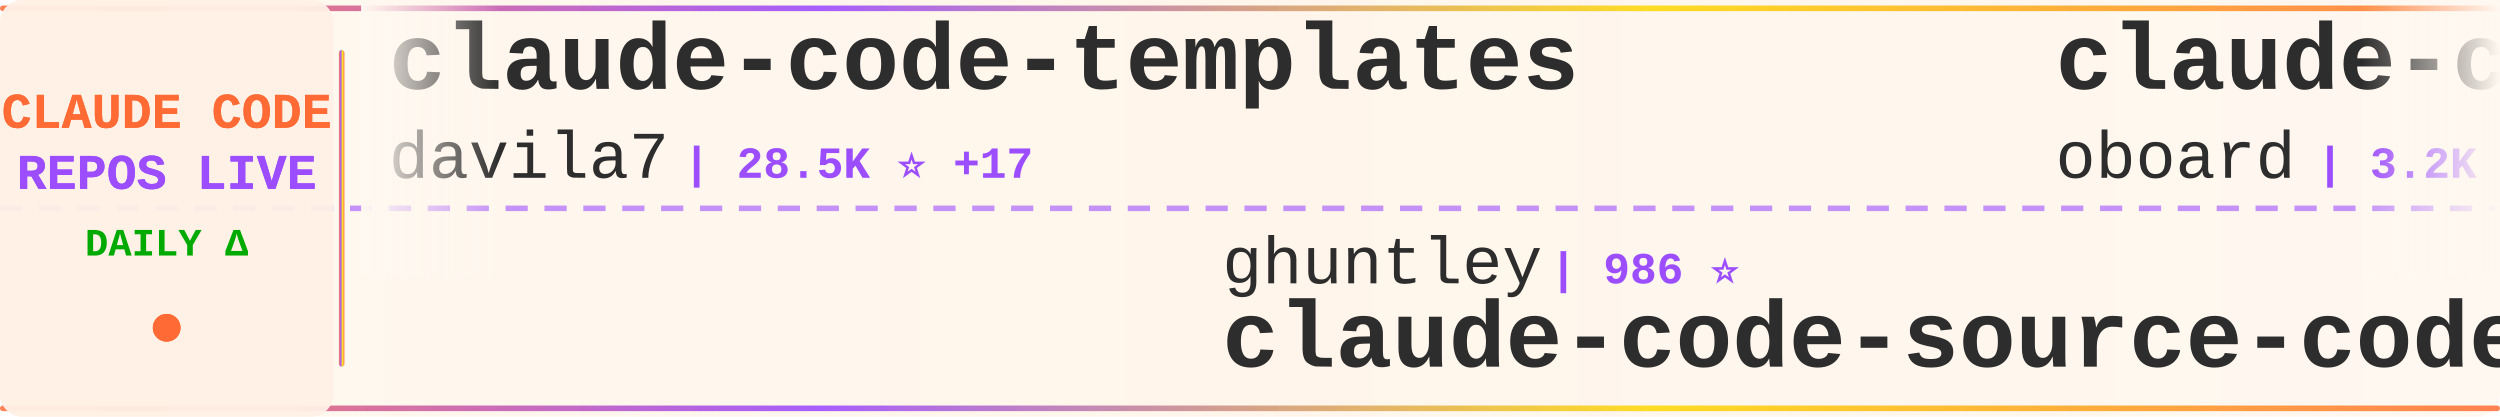
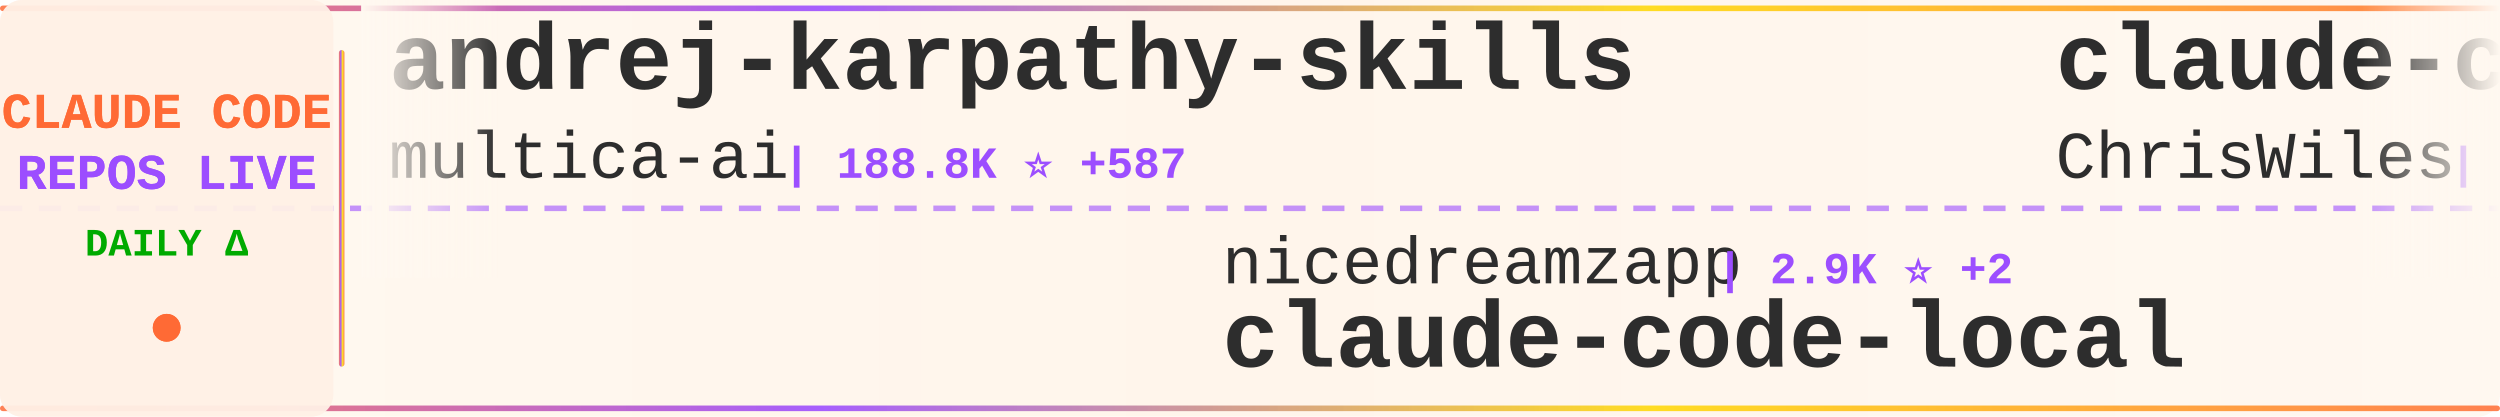
<svg xmlns="http://www.w3.org/2000/svg" width="900" height="150">
  <defs>
    <linearGradient id="tickerBg" x1="0%" y1="0%" x2="100%" y2="0%">
      <stop offset="0%" style="stop-color:#fff8f0;stop-opacity:0.98" />
      <stop offset="50%" style="stop-color:#fff5eb;stop-opacity:1" />
      <stop offset="100%" style="stop-color:#fff8f0;stop-opacity:0.98" />
    </linearGradient>
    <linearGradient id="borderGrad" x1="0%" y1="0%" x2="100%" y2="0%">
      <stop offset="0%" style="stop-color:#FF6B35;stop-opacity:0.85">
        <animate attributeName="stop-opacity" values="0.85;1;0.85" dur="2s" repeatCount="indefinite" />
      </stop>
      <stop offset="33%" style="stop-color:#9C4EFF;stop-opacity:0.9">
        <animate attributeName="stop-opacity" values="0.9;1;0.9" dur="2.2s" repeatCount="indefinite" />
      </stop>
      <stop offset="66%" style="stop-color:#FFD700;stop-opacity:0.85">
        <animate attributeName="stop-opacity" values="0.85;1;0.85" dur="1.8s" repeatCount="indefinite" />
      </stop>
      <stop offset="100%" style="stop-color:#FF6B35;stop-opacity:0.85">
        <animate attributeName="stop-opacity" values="0.85;1;0.85" dur="2s" repeatCount="indefinite" />
      </stop>
    </linearGradient>
    <filter id="textGlow">
      <feGaussianBlur stdDeviation="0.15" result="coloredBlur" />
      <feMerge>
        <feMergeNode in="coloredBlur" />
        <feMergeNode in="SourceGraphic" />
      </feMerge>
    </filter>
    <filter id="metricGlow">
      <feGaussianBlur stdDeviation="0.2" result="coloredBlur" />
      <feMerge>
        <feMergeNode in="coloredBlur" />
        <feMergeNode in="SourceGraphic" />
      </feMerge>
    </filter>
    <linearGradient id="leftFade" x1="0%" y1="0%" x2="100%" y2="0%">
      <stop offset="0%" style="stop-color:#fff8f0;stop-opacity:1" />
      <stop offset="100%" style="stop-color:#fff8f0;stop-opacity:0" />
    </linearGradient>
    <linearGradient id="rightFade" x1="0%" y1="0%" x2="100%" y2="0%">
      <stop offset="0%" style="stop-color:#fff8f0;stop-opacity:0" />
      <stop offset="100%" style="stop-color:#fff8f0;stop-opacity:1" />
    </linearGradient>
  </defs>
  <rect width="900" height="150" fill="url(#tickerBg)" rx="8" />
  <rect x="0" y="2" width="900" height="2" fill="url(#borderGrad)" rx="1" />
  <rect x="0" y="146" width="900" height="2" fill="url(#borderGrad)" rx="1" />
  <line x1="0" y1="75" x2="900" y2="75" stroke="#9C4EFF" stroke-width="2" stroke-dasharray="8 6" opacity="0.6" />
  <rect x="0" y="0" width="120" height="150" fill="#fff0e6" opacity="0.95" rx="8" />
  <text x="60" y="46" font-family="'Courier New', monospace" font-size="18" font-weight="bold" fill="#FF6B35" text-anchor="middle" filter="url(#textGlow)">
    CLAUDE CODE
  </text>
  <text x="60" y="68" font-family="'Courier New', monospace" font-size="18" font-weight="bold" fill="#9C4EFF" text-anchor="middle" filter="url(#textGlow)">
    REPOS LIVE
  </text>
  <text x="60" y="92" font-family="'Courier New', monospace" font-size="14" font-weight="bold" fill="#00aa00" text-anchor="middle">
    DAILY Δ
  </text>
  <circle cx="60" cy="118" r="5" fill="#FF6B35" filter="url(#metricGlow)">
    <animate attributeName="r" values="4;6;4" dur="1.5s" repeatCount="indefinite" />
    <animate attributeName="opacity" values="0.6;1;0.6" dur="1.5s" repeatCount="indefinite" />
  </circle>
  <rect x="122" y="18" width="2" height="114" fill="url(#borderGrad)" rx="1" />
  <clipPath id="tickerClip">
    <rect x="130" y="0" width="770" height="150" />
  </clipPath>
  <g clip-path="url(#tickerClip)">
    <g id="tickerItems">
      <animateTransform attributeName="transform" attributeType="XML" type="translate" from="0 0" to="-3000 0" dur="54s" repeatCount="indefinite" />
      <g transform="translate(0, 0)">
-         <text x="140" y="32" font-family="'Courier New', monospace" font-size="34" font-weight="bold" fill="#2d2d2d">claude-code-templates</text>
-         <text x="140" y="64" font-family="'Courier New', monospace" font-size="24" font-weight="normal" fill="#2d2d2d" opacity="1.0">davila7</text>
-         <text x="246" y="64" font-family="'Courier New', monospace" font-size="16" font-weight="bold" fill="#9C4EFF"> | 28.5K ⭐ +17</text>
+         <text x="140" y="32" font-family="'Courier New', monospace" font-size="34" font-weight="bold" fill="#2d2d2d">andrej-karpathy-skills</text>
+         <text x="140" y="64" font-family="'Courier New', monospace" font-size="24" font-weight="normal" fill="#2d2d2d" opacity="1.0">multica-ai</text>
+         <text x="282" y="64" font-family="'Courier New', monospace" font-size="16" font-weight="bold" fill="#9C4EFF"> | 188.8K ⭐ +587</text>
      </g>
      <g transform="translate(300, 0)">
-         <text x="140" y="102" font-family="'Courier New', monospace" font-size="24" font-weight="normal" fill="#2d2d2d" opacity="1.0">ghuntley</text>
-         <text x="258" y="102" font-family="'Courier New', monospace" font-size="16" font-weight="bold" fill="#9C4EFF"> | 986 ⭐</text>
-         <text x="140" y="132" font-family="'Courier New', monospace" font-size="34" font-weight="bold" fill="#2d2d2d">claude-code-source-code-...</text>
+         <text x="140" y="102" font-family="'Courier New', monospace" font-size="24" font-weight="normal" fill="#2d2d2d" opacity="1.0">nicedreamzapp</text>
+         <text x="318" y="102" font-family="'Courier New', monospace" font-size="16" font-weight="bold" fill="#9C4EFF"> | 2.9K ⭐ +2</text>
+         <text x="140" y="132" font-family="'Courier New', monospace" font-size="34" font-weight="bold" fill="#2d2d2d">claude-code-local</text>
      </g>
      <g transform="translate(600, 0)">
-         <text x="140" y="32" font-family="'Courier New', monospace" font-size="34" font-weight="bold" fill="#2d2d2d">claude-code-rev</text>
-         <text x="140" y="64" font-family="'Courier New', monospace" font-size="24" font-weight="normal" fill="#2d2d2d" opacity="1.0">oboard</text>
-         <text x="234" y="64" font-family="'Courier New', monospace" font-size="16" font-weight="bold" fill="#9C4EFF"> | 3.2K ⭐</text>
+         <text x="140" y="32" font-family="'Courier New', monospace" font-size="34" font-weight="bold" fill="#2d2d2d">claude-code-showcase</text>
+         <text x="140" y="64" font-family="'Courier New', monospace" font-size="24" font-weight="normal" fill="#2d2d2d" opacity="1.0">ChrisWiles</text>
+         <text x="282" y="64" font-family="'Courier New', monospace" font-size="16" font-weight="bold" fill="#9C4EFF"> | 6.0K ⭐ +1</text>
      </g>
      <g transform="translate(900, 0)">
-         <text x="140" y="102" font-family="'Courier New', monospace" font-size="24" font-weight="normal" fill="#2d2d2d" opacity="1.0">repowise-dev</text>
-         <text x="306" y="102" font-family="'Courier New', monospace" font-size="16" font-weight="bold" fill="#9C4EFF"> | 1.1K ⭐ +4</text>
-         <text x="140" y="132" font-family="'Courier New', monospace" font-size="34" font-weight="bold" fill="#2d2d2d">claude-code-prompts</text>
+         <text x="140" y="102" font-family="'Courier New', monospace" font-size="24" font-weight="normal" fill="#2d2d2d" opacity="1.0">router-for-me</text>
+         <text x="318" y="102" font-family="'Courier New', monospace" font-size="16" font-weight="bold" fill="#9C4EFF"> | 39.4K ⭐ +131</text>
+         <text x="140" y="132" font-family="'Courier New', monospace" font-size="34" font-weight="bold" fill="#2d2d2d">CLIProxyAPI</text>
      </g>
      <g transform="translate(1200, 0)">
-         <text x="140" y="32" font-family="'Courier New', monospace" font-size="34" font-weight="bold" fill="#2d2d2d">ClaudeCode</text>
-         <text x="140" y="64" font-family="'Courier New', monospace" font-size="24" font-weight="normal" fill="#2d2d2d" opacity="1.0">guanshan</text>
-         <text x="258" y="64" font-family="'Courier New', monospace" font-size="16" font-weight="bold" fill="#9C4EFF"> | 61 ⭐</text>
+         <text x="140" y="32" font-family="'Courier New', monospace" font-size="34" font-weight="bold" fill="#2d2d2d">Claude-Code</text>
+         <text x="140" y="64" font-family="'Courier New', monospace" font-size="24" font-weight="normal" fill="#2d2d2d" opacity="1.0">KPR111</text>
+         <text x="234" y="64" font-family="'Courier New', monospace" font-size="16" font-weight="bold" fill="#9C4EFF"> | 18 ⭐</text>
      </g>
      <g transform="translate(1500, 0)">
-         <text x="140" y="102" font-family="'Courier New', monospace" font-size="24" font-weight="normal" fill="#2d2d2d" opacity="1.0">VILA-Lab</text>
-         <text x="258" y="102" font-family="'Courier New', monospace" font-size="16" font-weight="bold" fill="#9C4EFF"> | 1.8K ⭐ +12</text>
-         <text x="140" y="132" font-family="'Courier New', monospace" font-size="34" font-weight="bold" fill="#2d2d2d">Dive-into-Claude-Code</text>
+         <text x="140" y="102" font-family="'Courier New', monospace" font-size="24" font-weight="normal" fill="#2d2d2d" opacity="1.0">lintsinghua</text>
+         <text x="294" y="102" font-family="'Courier New', monospace" font-size="16" font-weight="bold" fill="#9C4EFF"> | 3.9K ⭐ +9</text>
+         <text x="140" y="132" font-family="'Courier New', monospace" font-size="34" font-weight="bold" fill="#2d2d2d">claude-code-book</text>
      </g>
      <g transform="translate(1800, 0)">
-         <text x="140" y="32" font-family="'Courier New', monospace" font-size="34" font-weight="bold" fill="#2d2d2d">claude-code-from-source</text>
-         <text x="140" y="64" font-family="'Courier New', monospace" font-size="24" font-weight="normal" fill="#2d2d2d" opacity="1.0">alejandrobalderas</text>
-         <text x="366" y="64" font-family="'Courier New', monospace" font-size="16" font-weight="bold" fill="#9C4EFF"> | 2.4K ⭐ +6</text>
+         <text x="140" y="32" font-family="'Courier New', monospace" font-size="34" font-weight="bold" fill="#2d2d2d">Claude-Code-Usage-Monito...</text>
+         <text x="140" y="64" font-family="'Courier New', monospace" font-size="24" font-weight="normal" fill="#2d2d2d" opacity="1.0">Maciek-roboblog</text>
+         <text x="342" y="64" font-family="'Courier New', monospace" font-size="16" font-weight="bold" fill="#9C4EFF"> | 8.4K ⭐ +11</text>
      </g>
      <g transform="translate(2100, 0)">
-         <text x="140" y="102" font-family="'Courier New', monospace" font-size="24" font-weight="normal" fill="#2d2d2d" opacity="1.0">darcyegb</text>
-         <text x="258" y="102" font-family="'Courier New', monospace" font-size="16" font-weight="bold" fill="#9C4EFF"> | 744 ⭐ +1</text>
-         <text x="140" y="132" font-family="'Courier New', monospace" font-size="34" font-weight="bold" fill="#2d2d2d">ClaudeCodeAgents</text>
+         <text x="140" y="102" font-family="'Courier New', monospace" font-size="24" font-weight="normal" fill="#2d2d2d" opacity="1.0">wanshuiyin</text>
+         <text x="282" y="102" font-family="'Courier New', monospace" font-size="16" font-weight="bold" fill="#9C4EFF"> | 13.1K ⭐ +49</text>
+         <text x="140" y="132" font-family="'Courier New', monospace" font-size="34" font-weight="bold" fill="#2d2d2d">Auto-claude-code-researc...</text>
      </g>
      <g transform="translate(2400, 0)">
-         <text x="140" y="32" font-family="'Courier New', monospace" font-size="34" font-weight="bold" fill="#2d2d2d">my-claude-code-setup</text>
-         <text x="140" y="64" font-family="'Courier New', monospace" font-size="24" font-weight="normal" fill="#2d2d2d" opacity="1.0">centminmod</text>
-         <text x="282" y="64" font-family="'Courier New', monospace" font-size="16" font-weight="bold" fill="#9C4EFF"> | 2.5K ⭐ +5</text>
+         <text x="140" y="32" font-family="'Courier New', monospace" font-size="34" font-weight="bold" fill="#2d2d2d">claude-code-hub</text>
+         <text x="140" y="64" font-family="'Courier New', monospace" font-size="24" font-weight="normal" fill="#2d2d2d" opacity="1.0">ding113</text>
+         <text x="246" y="64" font-family="'Courier New', monospace" font-size="16" font-weight="bold" fill="#9C4EFF"> | 3.2K ⭐ +4</text>
      </g>
      <g transform="translate(2700, 0)">
-         <text x="140" y="102" font-family="'Courier New', monospace" font-size="24" font-weight="normal" fill="#2d2d2d" opacity="1.0">zstmfhy</text>
-         <text x="246" y="102" font-family="'Courier New', monospace" font-size="16" font-weight="bold" fill="#9C4EFF"> | 190 ⭐</text>
-         <text x="140" y="132" font-family="'Courier New', monospace" font-size="34" font-weight="bold" fill="#2d2d2d">Claude-code</text>
+         <text x="140" y="102" font-family="'Courier New', monospace" font-size="24" font-weight="normal" fill="#2d2d2d" opacity="1.0">alirezarezvani</text>
+         <text x="330" y="102" font-family="'Courier New', monospace" font-size="16" font-weight="bold" fill="#9C4EFF"> | 21.4K ⭐ +557</text>
+         <text x="140" y="132" font-family="'Courier New', monospace" font-size="34" font-weight="bold" fill="#2d2d2d">claude-skills</text>
      </g>
      <g transform="translate(3000, 0)">
-         <text x="140" y="32" font-family="'Courier New', monospace" font-size="34" font-weight="bold" fill="#2d2d2d">claude-code-templates</text>
-         <text x="140" y="64" font-family="'Courier New', monospace" font-size="24" font-weight="normal" fill="#2d2d2d" opacity="1.0">davila7</text>
-         <text x="246" y="64" font-family="'Courier New', monospace" font-size="16" font-weight="bold" fill="#9C4EFF"> | 28.5K ⭐ +17</text>
+         <text x="140" y="32" font-family="'Courier New', monospace" font-size="34" font-weight="bold" fill="#2d2d2d">andrej-karpathy-skills</text>
+         <text x="140" y="64" font-family="'Courier New', monospace" font-size="24" font-weight="normal" fill="#2d2d2d" opacity="1.0">multica-ai</text>
+         <text x="282" y="64" font-family="'Courier New', monospace" font-size="16" font-weight="bold" fill="#9C4EFF"> | 188.8K ⭐ +587</text>
      </g>
      <g transform="translate(3300, 0)">
-         <text x="140" y="102" font-family="'Courier New', monospace" font-size="24" font-weight="normal" fill="#2d2d2d" opacity="1.0">ghuntley</text>
-         <text x="258" y="102" font-family="'Courier New', monospace" font-size="16" font-weight="bold" fill="#9C4EFF"> | 986 ⭐</text>
-         <text x="140" y="132" font-family="'Courier New', monospace" font-size="34" font-weight="bold" fill="#2d2d2d">claude-code-source-code-...</text>
+         <text x="140" y="102" font-family="'Courier New', monospace" font-size="24" font-weight="normal" fill="#2d2d2d" opacity="1.0">nicedreamzapp</text>
+         <text x="318" y="102" font-family="'Courier New', monospace" font-size="16" font-weight="bold" fill="#9C4EFF"> | 2.9K ⭐ +2</text>
+         <text x="140" y="132" font-family="'Courier New', monospace" font-size="34" font-weight="bold" fill="#2d2d2d">claude-code-local</text>
      </g>
      <g transform="translate(3600, 0)">
-         <text x="140" y="32" font-family="'Courier New', monospace" font-size="34" font-weight="bold" fill="#2d2d2d">claude-code-rev</text>
-         <text x="140" y="64" font-family="'Courier New', monospace" font-size="24" font-weight="normal" fill="#2d2d2d" opacity="1.0">oboard</text>
-         <text x="234" y="64" font-family="'Courier New', monospace" font-size="16" font-weight="bold" fill="#9C4EFF"> | 3.2K ⭐</text>
+         <text x="140" y="32" font-family="'Courier New', monospace" font-size="34" font-weight="bold" fill="#2d2d2d">claude-code-showcase</text>
+         <text x="140" y="64" font-family="'Courier New', monospace" font-size="24" font-weight="normal" fill="#2d2d2d" opacity="1.0">ChrisWiles</text>
+         <text x="282" y="64" font-family="'Courier New', monospace" font-size="16" font-weight="bold" fill="#9C4EFF"> | 6.0K ⭐ +1</text>
      </g>
      <g transform="translate(3900, 0)">
-         <text x="140" y="102" font-family="'Courier New', monospace" font-size="24" font-weight="normal" fill="#2d2d2d" opacity="1.0">repowise-dev</text>
-         <text x="306" y="102" font-family="'Courier New', monospace" font-size="16" font-weight="bold" fill="#9C4EFF"> | 1.1K ⭐ +4</text>
-         <text x="140" y="132" font-family="'Courier New', monospace" font-size="34" font-weight="bold" fill="#2d2d2d">claude-code-prompts</text>
+         <text x="140" y="102" font-family="'Courier New', monospace" font-size="24" font-weight="normal" fill="#2d2d2d" opacity="1.0">router-for-me</text>
+         <text x="318" y="102" font-family="'Courier New', monospace" font-size="16" font-weight="bold" fill="#9C4EFF"> | 39.4K ⭐ +131</text>
+         <text x="140" y="132" font-family="'Courier New', monospace" font-size="34" font-weight="bold" fill="#2d2d2d">CLIProxyAPI</text>
      </g>
    </g>
  </g>
  <rect x="130" y="0" width="50" height="100" fill="url(#leftFade)" />
  <rect x="850" y="0" width="50" height="100" fill="url(#rightFade)" />
</svg>
